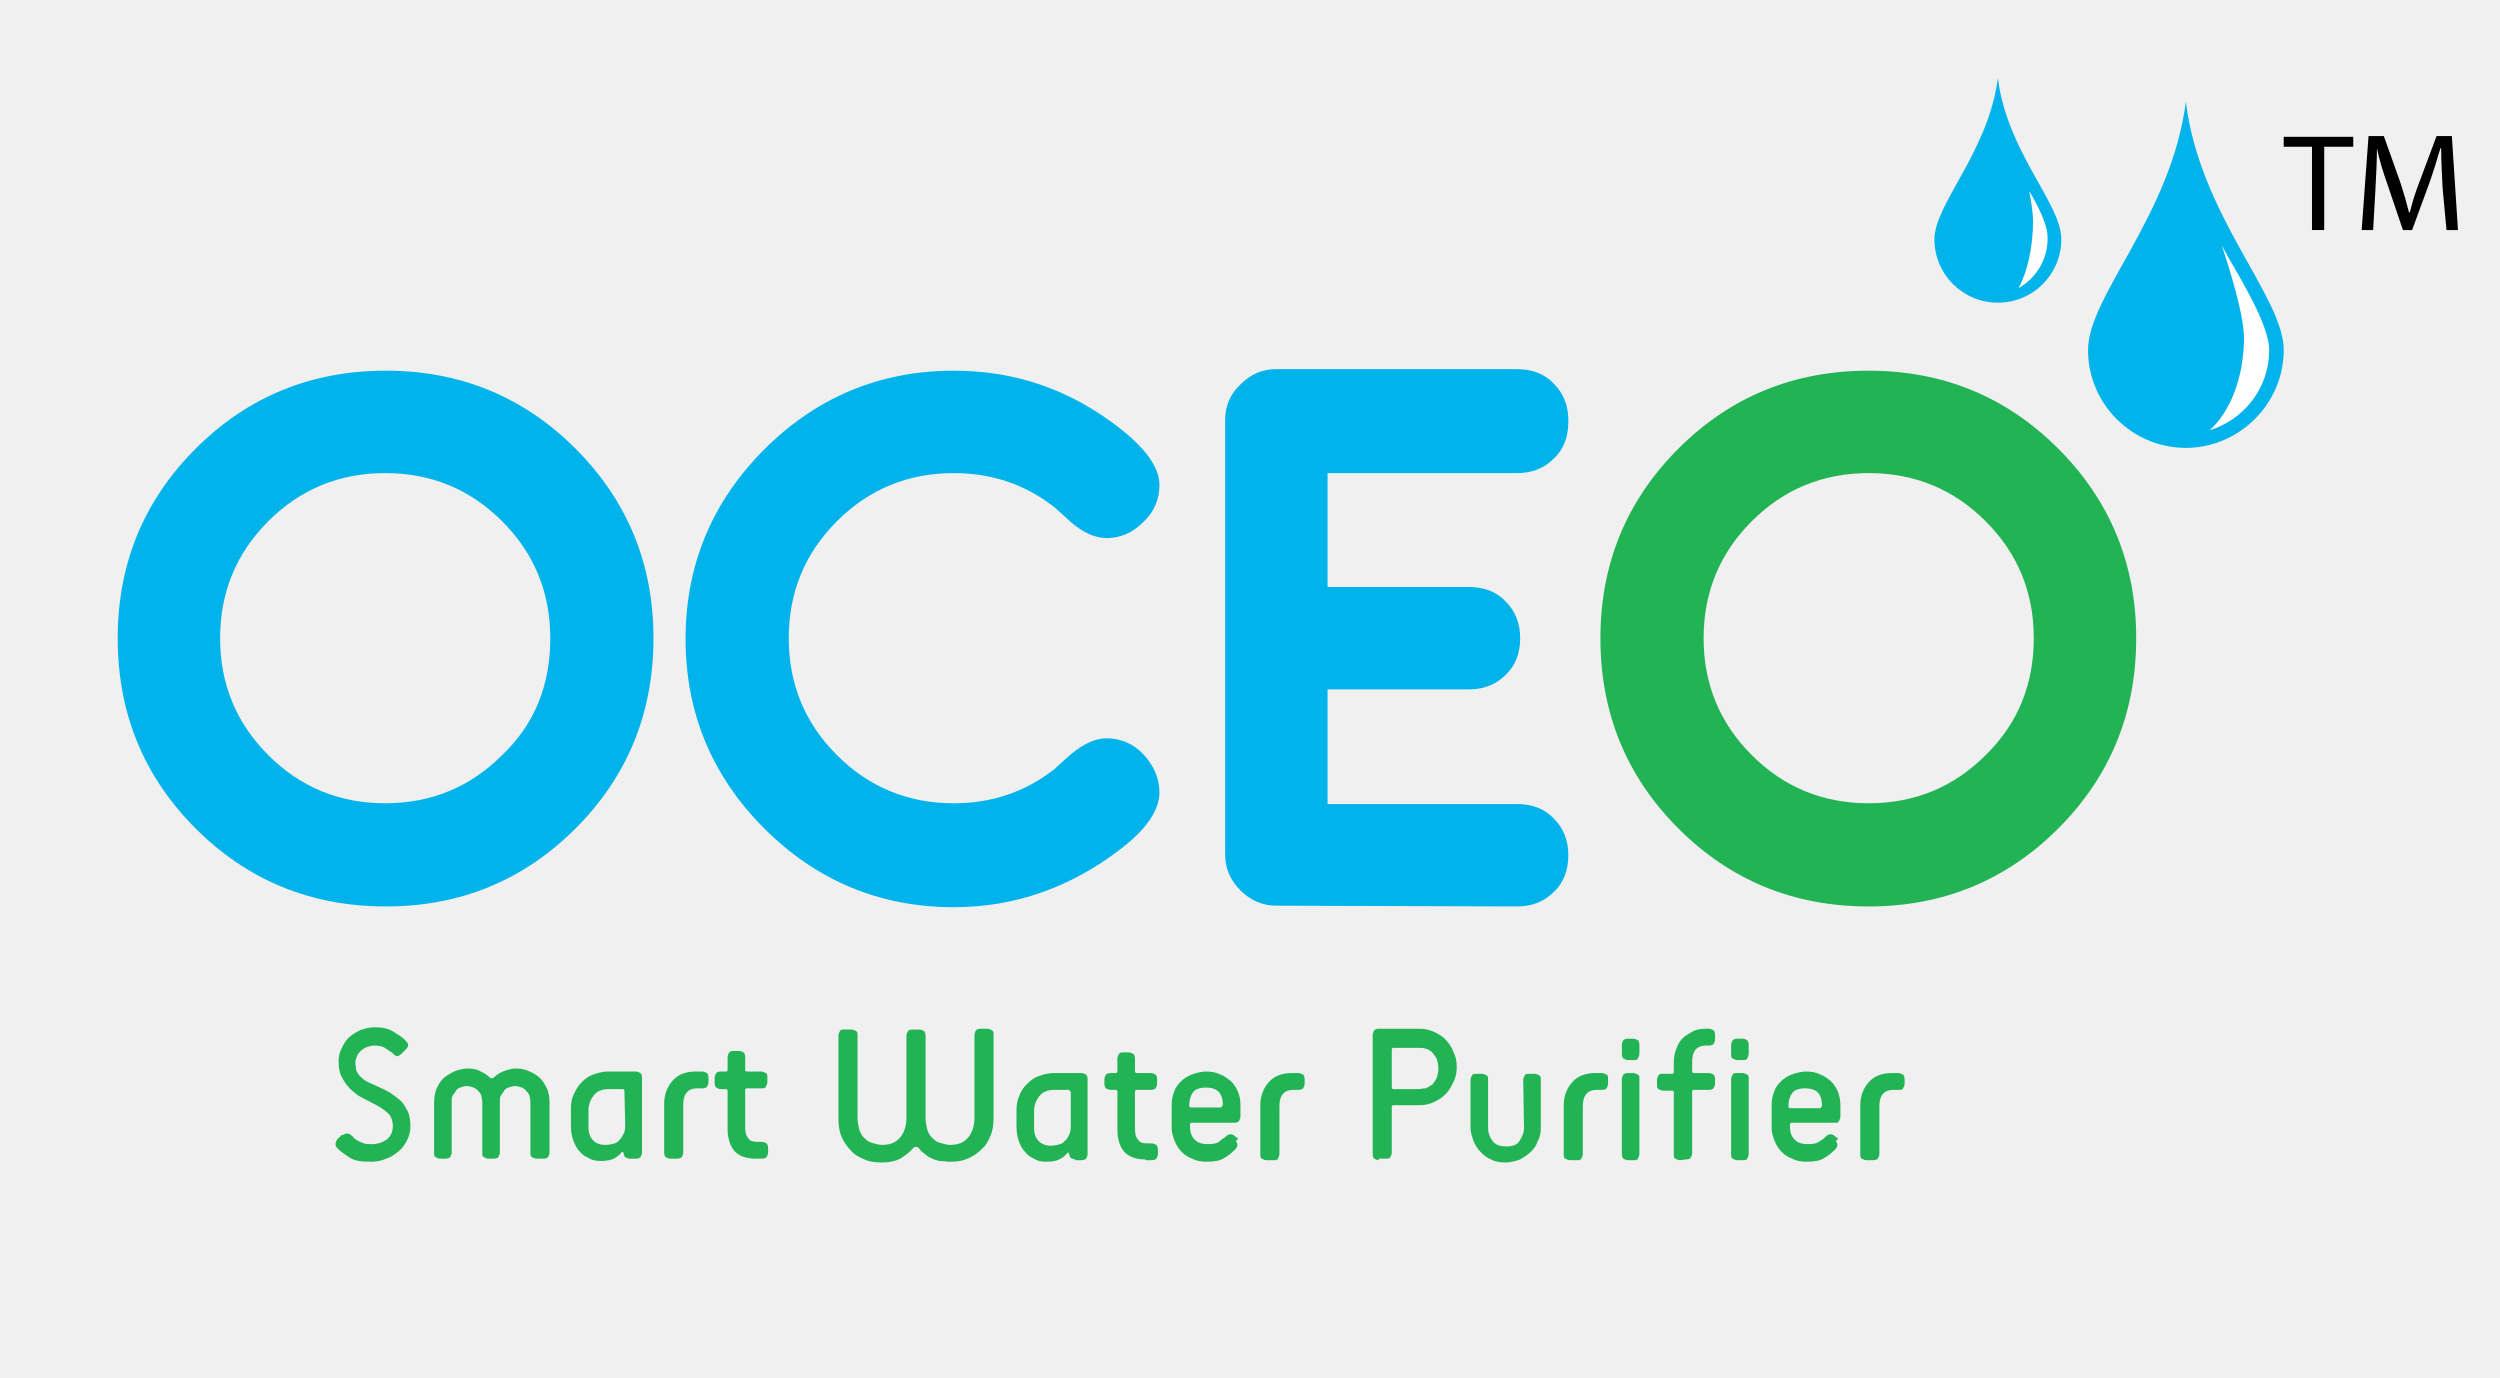
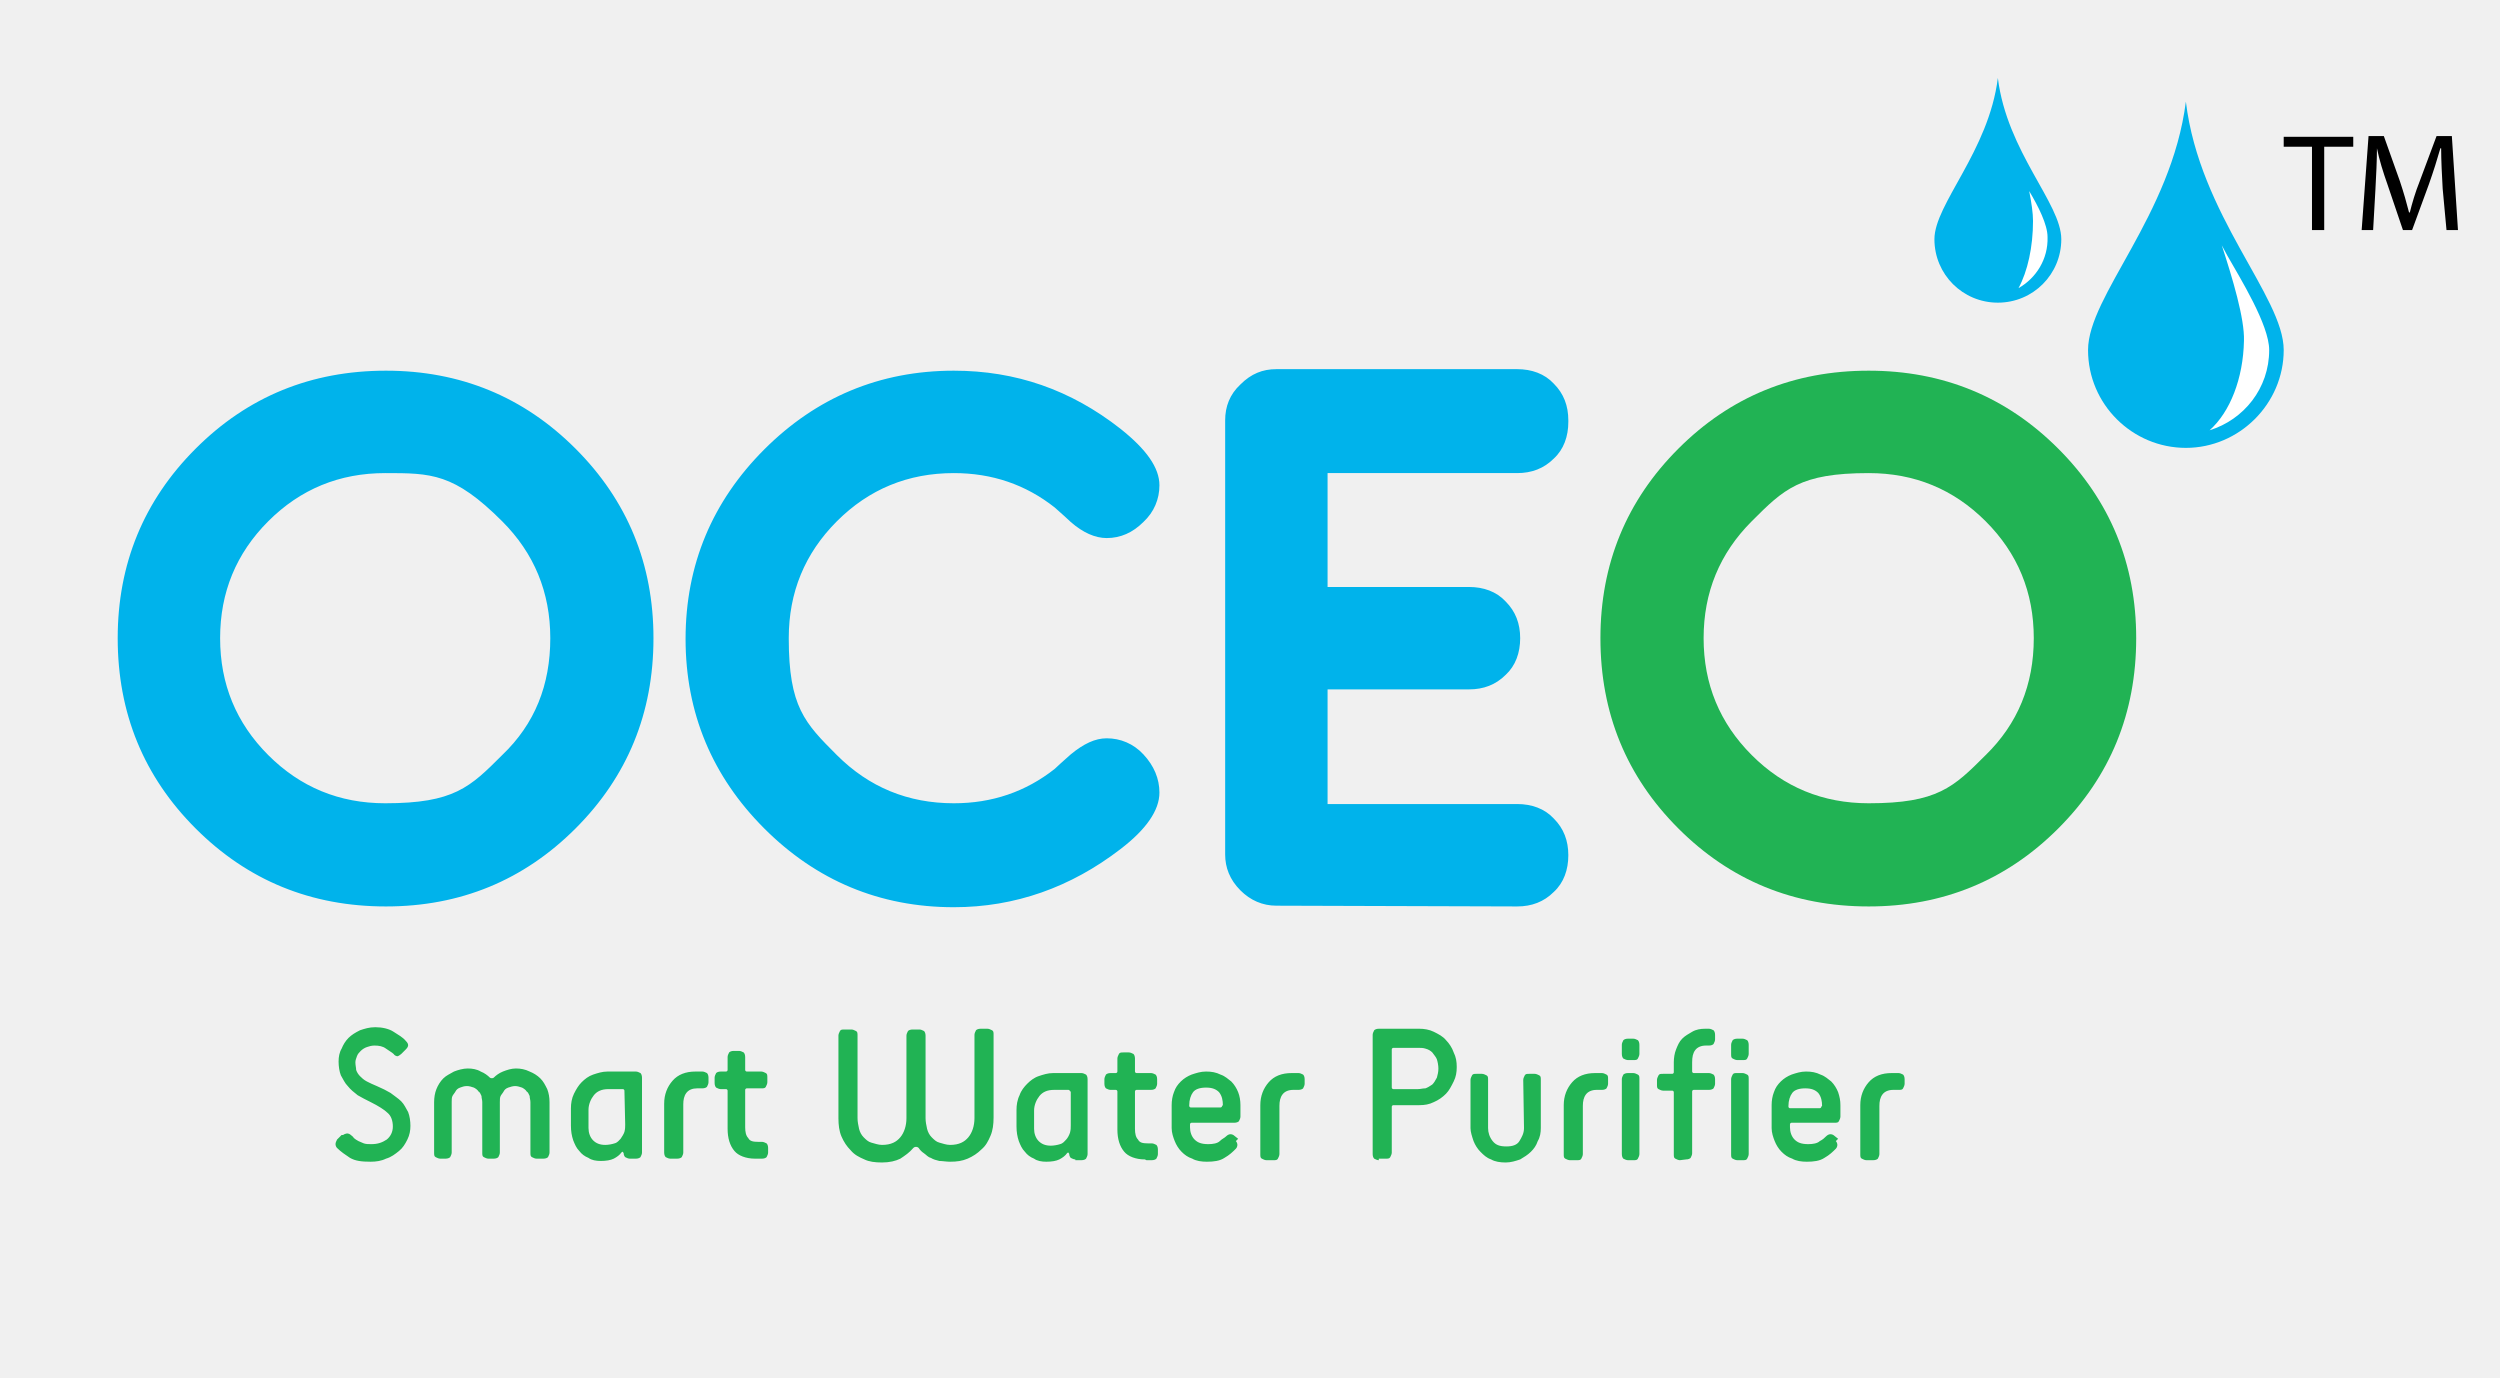
- <svg xmlns="http://www.w3.org/2000/svg" version="1.1" id="Layer_1" x="0px" y="0px" viewBox="0 0 327.1 180.2" style="enable-background:new 0 0 327.1 180.2;" xml:space="preserve">
-   <style type="text/css">
- 	.st0{fill:none;}
- 	.st1{fill:#21B354;}
- 	.st2{fill:#00B3EB;}
- 	.st3{fill:#FFFFFF;}
- 	.st4{enable-background:new    ;}
- </style>
-   <polygon class="st0" points="-13.1,-18.2 327.1,-18.2 327.1,180.2 -13.1,180.2 " />
-   <path class="st1" d="M44.9,148.5c0.1-0.1,0.4-0.2,0.5-0.2c0.2,0,0.4,0.1,0.5,0.2c0.1,0.1,0.3,0.2,0.4,0.4c0.1,0.1,0.4,0.3,0.6,0.4  c0.2,0.1,0.5,0.2,0.7,0.3c0.3,0.1,0.6,0.1,1,0.1c0.8,0,1.4-0.2,2-0.6c0.5-0.4,0.8-1,0.8-1.7s-0.2-1.4-0.7-1.8  c-0.4-0.4-1.2-0.9-2.2-1.4c-0.6-0.3-1.2-0.6-1.7-0.9c-0.5-0.4-0.9-0.7-1.3-1.2c-0.4-0.4-0.6-0.9-0.9-1.4c-0.2-0.5-0.3-1.2-0.3-1.8  s0.1-1.2,0.4-1.7c0.2-0.5,0.5-1,0.9-1.4s0.9-0.7,1.5-1c0.6-0.2,1.2-0.4,2-0.4c0.9,0,1.8,0.2,2.4,0.6c0.6,0.4,1.2,0.7,1.6,1.2  c0.4,0.4,0.4,0.7,0,1.1l-0.6,0.6c-0.1,0.1-0.4,0.3-0.5,0.3s-0.4-0.1-0.5-0.3c-0.2-0.2-0.6-0.4-1-0.7s-0.9-0.4-1.5-0.4  c-0.4,0-0.7,0.1-1,0.2c-0.3,0.1-0.6,0.3-0.8,0.5s-0.4,0.4-0.5,0.7s-0.2,0.5-0.2,0.8c0,0.4,0.1,0.7,0.1,1c0.1,0.3,0.3,0.6,0.5,0.8  s0.5,0.5,0.9,0.7s0.8,0.4,1.3,0.6c0.7,0.3,1.3,0.6,1.8,0.9c0.5,0.4,1,0.7,1.4,1.1c0.4,0.4,0.6,0.9,0.9,1.4c0.2,0.5,0.3,1.2,0.3,1.8  s-0.1,1.2-0.4,1.8c-0.3,0.6-0.6,1.1-1.1,1.5s-1,0.8-1.7,1c-0.6,0.3-1.3,0.4-2,0.4c-1.2,0-2-0.1-2.7-0.5c-0.6-0.4-1.2-0.8-1.7-1.3  c-0.1-0.1-0.2-0.3-0.2-0.5s0.1-0.4,0.2-0.6l0.6-0.6L44.9,148.5L44.9,148.5z M70.2,151.6c-0.2,0-0.4-0.1-0.6-0.2s-0.2-0.3-0.2-0.6  v-6.6c0-0.3-0.1-0.5-0.1-0.8c-0.1-0.2-0.2-0.5-0.4-0.6c-0.1-0.2-0.4-0.4-0.6-0.5c-0.3-0.1-0.6-0.2-0.9-0.2s-0.6,0.1-0.9,0.2  c-0.3,0.1-0.5,0.3-0.6,0.5s-0.3,0.4-0.4,0.6s-0.1,0.5-0.1,0.8v6.6c0,0.2-0.1,0.4-0.2,0.6c-0.1,0.1-0.3,0.2-0.6,0.2h-0.7  c-0.2,0-0.4-0.1-0.6-0.2s-0.2-0.3-0.2-0.6v-6.6c0-0.3-0.1-0.5-0.1-0.8c-0.1-0.2-0.2-0.5-0.4-0.6c-0.1-0.2-0.4-0.4-0.6-0.5  c-0.3-0.1-0.6-0.2-0.9-0.2c-0.4,0-0.6,0.1-0.9,0.2c-0.3,0.1-0.5,0.3-0.6,0.5s-0.3,0.4-0.4,0.6c-0.1,0.2-0.1,0.5-0.1,0.8v6.6  c0,0.2-0.1,0.4-0.2,0.6c-0.1,0.1-0.3,0.2-0.6,0.2h-0.7c-0.2,0-0.4-0.1-0.6-0.2s-0.2-0.3-0.2-0.6v-6.6c0-0.6,0.1-1.2,0.3-1.7  s0.5-1,0.9-1.4s0.9-0.6,1.4-0.9c0.5-0.2,1.2-0.4,1.8-0.4s1.2,0.1,1.7,0.4c0.5,0.2,0.9,0.5,1.2,0.8c0.1,0.1,0.4,0.1,0.5,0  c0.3-0.3,0.7-0.6,1.2-0.8s1.1-0.4,1.7-0.4s1.2,0.1,1.8,0.4c0.5,0.2,1,0.5,1.4,0.9s0.6,0.8,0.9,1.4c0.2,0.5,0.3,1.1,0.3,1.7v6.6  c0,0.2-0.1,0.4-0.2,0.6c-0.1,0.1-0.3,0.2-0.6,0.2H70H70.2z M81.7,142.7c0-0.1-0.1-0.2-0.2-0.2h-1.9c-0.9,0-1.5,0.3-1.9,0.8  s-0.7,1.2-0.7,1.9v2.4c0,0.6,0.2,1.2,0.6,1.6c0.4,0.4,0.9,0.6,1.6,0.6c0.4,0,0.9-0.1,1.2-0.2c0.4-0.1,0.6-0.4,0.8-0.6  c0.2-0.3,0.4-0.6,0.5-0.9c0.1-0.4,0.1-0.6,0.1-1L81.7,142.7L81.7,142.7z M82.4,151.6c-0.2,0-0.4-0.1-0.6-0.2  c-0.1-0.1-0.2-0.3-0.2-0.5c0-0.1-0.1-0.1-0.1-0.2c-0.1,0-0.1,0-0.2,0.1c-0.2,0.3-0.6,0.6-1,0.8s-1,0.3-1.7,0.3  c-0.6,0-1.2-0.1-1.6-0.4c-0.5-0.2-0.9-0.5-1.2-0.9c-0.4-0.4-0.6-0.9-0.8-1.4c-0.2-0.6-0.3-1.2-0.3-1.9V145c0-0.6,0.1-1.3,0.4-1.9  s0.6-1.1,1-1.5s0.9-0.8,1.5-1s1.2-0.4,1.9-0.4h3.7c0.2,0,0.4,0.1,0.6,0.2c0.1,0.1,0.2,0.3,0.2,0.6v9.8c0,0.2-0.1,0.4-0.2,0.6  c-0.1,0.1-0.3,0.2-0.6,0.2h-0.7L82.4,151.6L82.4,151.6z M87.7,151.6c-0.2,0-0.4-0.1-0.6-0.2c-0.1-0.1-0.2-0.3-0.2-0.6v-6.4  c0-1.2,0.4-2.2,1.1-3s1.7-1.2,3-1.2h0.9c0.2,0,0.4,0.1,0.6,0.2c0.1,0.1,0.2,0.3,0.2,0.6v0.6c0,0.2-0.1,0.4-0.2,0.6  c-0.1,0.1-0.3,0.2-0.6,0.2h-0.7c-0.6,0-1.1,0.2-1.4,0.6c-0.3,0.4-0.4,0.9-0.4,1.5v6.3c0,0.2-0.1,0.4-0.2,0.6  c-0.1,0.1-0.3,0.2-0.6,0.2L87.7,151.6L87.7,151.6z M98.8,151.6c-1.2,0-2.2-0.4-2.7-1c-0.6-0.7-0.9-1.7-0.9-2.9v-5  c0-0.1-0.1-0.2-0.2-0.2h-0.7c-0.2,0-0.4-0.1-0.6-0.2c-0.1-0.1-0.2-0.3-0.2-0.6V141c0-0.2,0.1-0.4,0.2-0.6c0.1-0.1,0.3-0.2,0.6-0.2  H95c0.1,0,0.2-0.1,0.2-0.2v-1.7c0-0.2,0.1-0.4,0.2-0.6c0.1-0.1,0.3-0.2,0.6-0.2h0.7c0.2,0,0.4,0.1,0.6,0.2c0.1,0.1,0.2,0.3,0.2,0.6  v1.7c0,0.1,0.1,0.2,0.2,0.2h1.9c0.2,0,0.4,0.1,0.6,0.2s0.2,0.3,0.2,0.6v0.6c0,0.2-0.1,0.4-0.2,0.6s-0.3,0.2-0.6,0.2h-1.9  c-0.1,0-0.2,0.1-0.2,0.2v4.9c0,0.6,0.1,1.1,0.4,1.4c0.2,0.4,0.6,0.5,1.3,0.5h0.5c0.2,0,0.4,0.1,0.6,0.2c0.1,0.1,0.2,0.3,0.2,0.6v0.6  c0,0.2-0.1,0.4-0.2,0.6c-0.1,0.1-0.3,0.2-0.6,0.2H99H98.8z M127.5,135.4c0-0.2,0.1-0.4,0.2-0.6c0.1-0.1,0.3-0.2,0.6-0.2h0.9  c0.2,0,0.4,0.1,0.6,0.2s0.2,0.3,0.2,0.6v10.8c0,0.9-0.1,1.7-0.4,2.4s-0.6,1.3-1.2,1.8c-0.5,0.5-1.1,0.9-1.8,1.2  c-0.7,0.3-1.4,0.4-2.3,0.4c-0.5,0-1-0.1-1.4-0.1c-0.4-0.1-0.8-0.2-1.1-0.4c-0.4-0.1-0.6-0.4-0.9-0.6c-0.3-0.2-0.5-0.4-0.7-0.7  c-0.2-0.2-0.5-0.2-0.7,0c-0.5,0.6-1.1,1-1.7,1.4c-0.6,0.3-1.4,0.5-2.4,0.5c-0.9,0-1.7-0.1-2.3-0.4c-0.7-0.3-1.3-0.6-1.8-1.2  c-0.5-0.5-0.9-1.1-1.2-1.8c-0.3-0.7-0.4-1.5-0.4-2.4v-10.8c0-0.2,0.1-0.4,0.2-0.6s0.3-0.2,0.6-0.2h0.9c0.2,0,0.4,0.1,0.6,0.2  s0.2,0.3,0.2,0.6v10.8c0,0.5,0.1,0.9,0.2,1.4c0.1,0.4,0.3,0.8,0.6,1.1c0.3,0.3,0.6,0.6,1,0.7c0.4,0.1,0.9,0.3,1.4,0.3  c1.2,0,1.9-0.4,2.4-1s0.8-1.5,0.8-2.5v-10.8c0-0.2,0.1-0.4,0.2-0.6c0.1-0.1,0.3-0.2,0.6-0.2h0.9c0.2,0,0.4,0.1,0.6,0.2  c0.1,0.1,0.2,0.3,0.2,0.6v10.8c0,0.5,0.1,0.9,0.2,1.4c0.1,0.4,0.3,0.8,0.6,1.1c0.3,0.3,0.6,0.6,1,0.7s0.9,0.3,1.4,0.3  c1.2,0,1.9-0.4,2.4-1s0.8-1.5,0.8-2.5L127.5,135.4L127.5,135.4z M140,142.8c0-0.1-0.1-0.2-0.2-0.2h-1.9c-0.9,0-1.5,0.3-1.9,0.8  s-0.7,1.2-0.7,1.9v2.4c0,0.6,0.2,1.2,0.6,1.6c0.4,0.4,0.9,0.6,1.6,0.6c0.4,0,0.9-0.1,1.2-0.2c0.4-0.1,0.6-0.4,0.8-0.6  s0.4-0.6,0.5-0.9c0.1-0.4,0.1-0.6,0.1-1v-4.4H140z M140.7,151.7c-0.2,0-0.4-0.1-0.6-0.2c-0.1-0.1-0.2-0.3-0.2-0.5  c0-0.1-0.1-0.1-0.1-0.2c-0.1,0-0.1,0-0.2,0.1c-0.2,0.3-0.6,0.6-1,0.8s-1,0.3-1.7,0.3c-0.6,0-1.2-0.1-1.6-0.4  c-0.5-0.2-0.9-0.5-1.2-0.9c-0.4-0.4-0.6-0.9-0.8-1.4c-0.2-0.6-0.3-1.2-0.3-1.9v-2.2c0-0.6,0.1-1.3,0.4-1.9c0.2-0.6,0.6-1.1,1-1.5  s0.9-0.8,1.5-1s1.2-0.4,1.9-0.4h3.7c0.2,0,0.4,0.1,0.6,0.2c0.1,0.1,0.2,0.3,0.2,0.6v9.8c0,0.2-0.1,0.4-0.2,0.6  c-0.1,0.1-0.3,0.2-0.6,0.2h-0.7h-0.1V151.7z M149.8,151.7c-1.2,0-2.2-0.4-2.7-1c-0.6-0.7-0.9-1.7-0.9-2.9v-5c0-0.1-0.1-0.2-0.2-0.2  h-0.7c-0.2,0-0.4-0.1-0.6-0.2c-0.1-0.1-0.2-0.3-0.2-0.6v-0.6c0-0.2,0.1-0.4,0.2-0.6c0.1-0.1,0.3-0.2,0.6-0.2h0.7  c0.1,0,0.2-0.1,0.2-0.2v-1.7c0-0.2,0.1-0.4,0.2-0.6s0.3-0.2,0.6-0.2h0.7c0.2,0,0.4,0.1,0.6,0.2c0.1,0.1,0.2,0.3,0.2,0.6v1.7  c0,0.1,0.1,0.2,0.2,0.2h1.9c0.2,0,0.4,0.1,0.6,0.2c0.1,0.1,0.2,0.3,0.2,0.6v0.6c0,0.2-0.1,0.4-0.2,0.6c-0.1,0.1-0.3,0.2-0.6,0.2  h-1.9c-0.1,0-0.2,0.1-0.2,0.2v4.9c0,0.6,0.1,1.1,0.4,1.4c0.2,0.4,0.6,0.5,1.3,0.5h0.5c0.2,0,0.4,0.1,0.6,0.2  c0.1,0.1,0.2,0.3,0.2,0.6v0.6c0,0.2-0.1,0.4-0.2,0.6c-0.1,0.1-0.3,0.2-0.6,0.2H150L149.8,151.7z M161.7,149.3  c0.1,0.1,0.2,0.3,0.2,0.5s-0.1,0.4-0.2,0.5c-0.4,0.4-0.8,0.8-1.5,1.2c-0.6,0.4-1.4,0.5-2.3,0.5c-0.7,0-1.4-0.1-1.9-0.4  c-0.6-0.2-1-0.5-1.4-0.9s-0.7-0.9-0.9-1.4s-0.4-1.1-0.4-1.7v-3c0-0.6,0.1-1.2,0.3-1.7c0.2-0.6,0.5-1,0.9-1.4s0.9-0.7,1.4-0.9  c0.6-0.2,1.2-0.4,1.9-0.4s1.3,0.1,1.9,0.4c0.6,0.2,1,0.6,1.4,0.9c0.4,0.4,0.7,0.9,0.9,1.4s0.3,1.1,0.3,1.7v1.5  c0,0.2-0.1,0.4-0.2,0.6c-0.1,0.1-0.3,0.2-0.6,0.2h-5.6c-0.1,0-0.2,0.1-0.2,0.2v0.4c0,0.6,0.2,1.2,0.6,1.6c0.4,0.4,0.9,0.6,1.8,0.6  c0.6,0,1.2-0.1,1.5-0.4s0.6-0.4,0.8-0.6c0.2-0.2,0.4-0.3,0.6-0.3c0.2,0,0.4,0.1,0.5,0.2l0.5,0.4L161.7,149.3z M160,144.6  c0-0.6-0.1-1.2-0.5-1.7c-0.4-0.4-0.9-0.6-1.7-0.6s-1.4,0.2-1.7,0.6c-0.3,0.4-0.5,1-0.5,1.7v0.1c0,0.1,0.1,0.2,0.2,0.2h3.9  c0.1,0,0.2-0.1,0.2-0.2L160,144.6L160,144.6z M165.7,151.8c-0.2,0-0.4-0.1-0.6-0.2s-0.2-0.3-0.2-0.6v-6.4c0-1.2,0.4-2.2,1.1-3  c0.7-0.8,1.7-1.2,3-1.2h0.9c0.2,0,0.4,0.1,0.6,0.2c0.1,0.1,0.2,0.3,0.2,0.6v0.6c0,0.2-0.1,0.4-0.2,0.6c-0.1,0.1-0.3,0.2-0.6,0.2  h-0.7c-0.6,0-1.1,0.2-1.4,0.6c-0.3,0.4-0.4,0.9-0.4,1.5v6.3c0,0.2-0.1,0.4-0.2,0.6s-0.3,0.2-0.6,0.2L165.7,151.8L165.7,151.8z   M180.4,151.8c-0.2,0-0.4-0.1-0.6-0.2c-0.1-0.1-0.2-0.3-0.2-0.6v-15.6c0-0.2,0.1-0.4,0.2-0.6c0.1-0.1,0.3-0.2,0.6-0.2h5.3  c0.6,0,1.3,0.1,1.9,0.4c0.6,0.3,1.2,0.6,1.6,1.1c0.4,0.4,0.8,1,1,1.6c0.3,0.6,0.4,1.2,0.4,1.9s-0.1,1.3-0.4,1.9  c-0.3,0.6-0.6,1.2-1,1.6c-0.4,0.4-0.9,0.8-1.6,1.1c-0.6,0.3-1.2,0.4-1.9,0.4h-3.4c-0.1,0-0.2,0.1-0.2,0.2v6c0,0.2-0.1,0.4-0.2,0.6  s-0.3,0.2-0.6,0.2h-0.9V151.8z M185.5,142.5c0.4,0,0.6-0.1,1-0.1c0.3-0.1,0.6-0.3,0.9-0.5c0.2-0.2,0.4-0.5,0.6-0.9  c0.1-0.4,0.2-0.7,0.2-1.2c0-0.4-0.1-0.9-0.2-1.2s-0.4-0.6-0.6-0.9c-0.2-0.2-0.5-0.4-0.9-0.5c-0.3-0.1-0.6-0.1-1-0.1h-3.2  c-0.1,0-0.2,0.1-0.2,0.2v5c0,0.1,0.1,0.2,0.2,0.2H185.5z M199.3,141.3c0-0.2,0.1-0.4,0.2-0.6s0.3-0.2,0.6-0.2h0.7  c0.2,0,0.4,0.1,0.6,0.2s0.2,0.3,0.2,0.6v6.3c0,0.6-0.1,1.2-0.4,1.7c-0.2,0.6-0.5,1-0.9,1.4s-0.9,0.7-1.4,1c-0.6,0.2-1.2,0.4-1.9,0.4  s-1.4-0.1-1.9-0.4c-0.6-0.2-1-0.6-1.4-1s-0.7-0.9-0.9-1.4c-0.2-0.6-0.4-1.2-0.4-1.7v-6.3c0-0.2,0.1-0.4,0.2-0.6s0.3-0.2,0.6-0.2h0.7  c0.2,0,0.4,0.1,0.6,0.2s0.2,0.3,0.2,0.6v6.3c0,0.6,0.2,1.2,0.6,1.7c0.4,0.5,0.9,0.7,1.8,0.7c0.8,0,1.4-0.2,1.7-0.7s0.6-1,0.6-1.7  L199.3,141.3L199.3,141.3z M205.4,151.8c-0.2,0-0.4-0.1-0.6-0.2s-0.2-0.3-0.2-0.6v-6.4c0-1.2,0.4-2.2,1.1-3c0.7-0.8,1.7-1.2,3-1.2  h0.9c0.2,0,0.4,0.1,0.6,0.2s0.2,0.3,0.2,0.6v0.6c0,0.2-0.1,0.4-0.2,0.6c-0.1,0.1-0.3,0.2-0.6,0.2h-0.7c-0.6,0-1.1,0.2-1.4,0.6  c-0.3,0.4-0.4,0.9-0.4,1.5v6.3c0,0.2-0.1,0.4-0.2,0.6s-0.3,0.2-0.6,0.2L205.4,151.8L205.4,151.8z M213,138.7c-0.2,0-0.4-0.1-0.6-0.2  c-0.1-0.1-0.2-0.3-0.2-0.6v-1.2c0-0.2,0.1-0.4,0.2-0.6c0.1-0.1,0.3-0.2,0.6-0.2h0.7c0.2,0,0.4,0.1,0.6,0.2c0.1,0.1,0.2,0.3,0.2,0.6  v1.2c0,0.2-0.1,0.4-0.2,0.6s-0.3,0.2-0.6,0.2H213z M213,151.8c-0.2,0-0.4-0.1-0.6-0.2c-0.1-0.1-0.2-0.3-0.2-0.6v-9.8  c0-0.2,0.1-0.4,0.2-0.6c0.1-0.1,0.3-0.2,0.6-0.2h0.7c0.2,0,0.4,0.1,0.6,0.2s0.2,0.3,0.2,0.6v9.8c0,0.2-0.1,0.4-0.2,0.6  s-0.3,0.2-0.6,0.2H213z M219.8,151.8c-0.2,0-0.4-0.1-0.6-0.2s-0.2-0.3-0.2-0.6v-8.1c0-0.1-0.1-0.2-0.2-0.2h-1.2  c-0.2,0-0.4-0.1-0.6-0.2s-0.2-0.3-0.2-0.6v-0.6c0-0.2,0.1-0.4,0.2-0.6s0.3-0.2,0.6-0.2h1.2c0.1,0,0.2-0.1,0.2-0.2V139  c0-0.6,0.1-1.2,0.3-1.7s0.4-1,0.8-1.4s0.8-0.6,1.3-0.9s1.1-0.4,1.7-0.4h0.5c0.2,0,0.4,0.1,0.6,0.2c0.1,0.1,0.2,0.3,0.2,0.6v0.6  c0,0.2-0.1,0.4-0.2,0.6c-0.1,0.1-0.3,0.2-0.6,0.2h-0.4c-0.6,0-1.1,0.2-1.4,0.6c-0.3,0.4-0.4,0.9-0.4,1.6v1.2c0,0.1,0.1,0.2,0.2,0.2  h2c0.2,0,0.4,0.1,0.6,0.2c0.1,0.1,0.2,0.3,0.2,0.6v0.6c0,0.2-0.1,0.4-0.2,0.6c-0.1,0.1-0.3,0.2-0.6,0.2h-2c-0.1,0-0.2,0.1-0.2,0.2  v8.1c0,0.2-0.1,0.4-0.2,0.6c-0.1,0.1-0.3,0.2-0.6,0.2L219.8,151.8L219.8,151.8z M227.3,138.7c-0.2,0-0.4-0.1-0.6-0.2  s-0.2-0.3-0.2-0.6v-1.2c0-0.2,0.1-0.4,0.2-0.6c0.1-0.1,0.3-0.2,0.6-0.2h0.7c0.2,0,0.4,0.1,0.6,0.2c0.1,0.1,0.2,0.3,0.2,0.6v1.2  c0,0.2-0.1,0.4-0.2,0.6s-0.3,0.2-0.6,0.2H227.3z M227.3,151.8c-0.2,0-0.4-0.1-0.6-0.2s-0.2-0.3-0.2-0.6v-9.8c0-0.2,0.1-0.4,0.2-0.6  s0.3-0.2,0.6-0.2h0.7c0.2,0,0.4,0.1,0.6,0.2s0.2,0.3,0.2,0.6v9.8c0,0.2-0.1,0.4-0.2,0.6s-0.3,0.2-0.6,0.2H227.3z M240.2,149.3  c0.1,0.1,0.2,0.3,0.2,0.5s-0.1,0.4-0.2,0.5c-0.4,0.4-0.8,0.8-1.5,1.2c-0.6,0.4-1.4,0.5-2.3,0.5c-0.7,0-1.4-0.1-1.9-0.4  c-0.6-0.2-1-0.5-1.4-0.9s-0.7-0.9-0.9-1.4s-0.4-1.1-0.4-1.7v-3c0-0.6,0.1-1.2,0.3-1.7c0.2-0.6,0.5-1,0.9-1.4s0.9-0.7,1.4-0.9  c0.6-0.2,1.2-0.4,1.9-0.4s1.3,0.1,1.9,0.4c0.6,0.2,1,0.6,1.4,0.9c0.4,0.4,0.7,0.9,0.9,1.4c0.2,0.6,0.3,1.1,0.3,1.7v1.5  c0,0.2-0.1,0.4-0.2,0.6s-0.3,0.2-0.6,0.2h-5.6c-0.1,0-0.2,0.1-0.2,0.2v0.4c0,0.6,0.2,1.2,0.6,1.6c0.4,0.4,0.9,0.6,1.8,0.6  c0.6,0,1.2-0.1,1.5-0.4c0.4-0.2,0.6-0.4,0.8-0.6c0.2-0.2,0.4-0.3,0.6-0.3c0.2,0,0.4,0.1,0.5,0.2l0.5,0.4L240.2,149.3z M238.4,144.7  c0-0.6-0.1-1.2-0.5-1.7c-0.4-0.4-0.9-0.6-1.7-0.6s-1.4,0.2-1.7,0.6c-0.3,0.4-0.5,1-0.5,1.7v0.1c0,0.1,0.1,0.2,0.2,0.2h3.9  c0.1,0,0.2-0.1,0.2-0.2L238.4,144.7L238.4,144.7z M244.2,151.8c-0.2,0-0.4-0.1-0.6-0.2s-0.2-0.3-0.2-0.6v-6.4c0-1.2,0.4-2.2,1.1-3  c0.7-0.8,1.7-1.2,3-1.2h0.9c0.2,0,0.4,0.1,0.6,0.2c0.1,0.1,0.2,0.3,0.2,0.6v0.6c0,0.2-0.1,0.4-0.2,0.6s-0.3,0.2-0.6,0.2h-0.7  c-0.6,0-1.1,0.2-1.4,0.6c-0.3,0.4-0.4,0.9-0.4,1.5v6.3c0,0.2-0.1,0.4-0.2,0.6c-0.1,0.1-0.3,0.2-0.6,0.2L244.2,151.8L244.2,151.8z" />
-   <g>
-     <path class="st2" d="M72,83.5c0-6-2.1-11.1-6.3-15.3s-9.3-6.3-15.3-6.3S39.3,64,35.1,68.2s-6.3,9.3-6.3,15.3s2.1,11.1,6.3,15.3   c4.2,4.2,9.3,6.3,15.3,6.3s11.1-2.1,15.3-6.3C70,94.7,72,89.6,72,83.5z M85.5,83.5c0,9.8-3.4,18.1-10.2,24.9   c-6.8,6.8-15.1,10.2-24.8,10.2c-9.8,0-18.1-3.4-24.9-10.2c-6.8-6.8-10.2-15.1-10.2-24.9c0-9.7,3.4-18,10.2-24.8   s15.1-10.2,24.9-10.2c9.7,0,18,3.4,24.8,10.2C82.1,65.5,85.5,73.8,85.5,83.5z" />
-     <path class="st2" d="M205.2,55.2c0,1.9-0.6,3.6-1.9,4.8c-1.3,1.3-2.9,1.9-4.8,1.9h-24.8v14.9h18.5c1.9,0,3.6,0.6,4.8,1.9   c1.3,1.3,1.9,2.9,1.9,4.8s-0.6,3.6-1.9,4.8c-1.3,1.3-2.9,1.9-4.8,1.9h-18.5v15h24.8c1.9,0,3.6,0.6,4.8,1.9c1.3,1.3,1.9,2.9,1.9,4.8   s-0.6,3.6-1.9,4.8c-1.3,1.3-2.9,1.9-4.8,1.9l-31.5-0.1c-1.8,0-3.4-0.7-4.7-2c-1.4-1.4-2-3-2-4.7V55c0-1.8,0.6-3.4,2-4.7   c1.4-1.4,2.9-2,4.7-2h31.5c1.9,0,3.6,0.6,4.8,1.9c1.3,1.3,1.9,2.9,1.9,4.8V55.2z" />
-     <path class="st2" d="M151.7,103.7c0,2.3-1.7,4.8-5.1,7.4c-6.5,5-13.8,7.6-21.8,7.6c-9.7,0-18-3.5-24.8-10.3S89.7,93.3,89.7,83.6   s3.5-18,10.3-24.8s15.1-10.3,24.8-10.3c8.1,0,15.3,2.5,21.8,7.6c3.4,2.7,5.1,5.1,5.1,7.4c0,1.8-0.7,3.5-2.1,4.8   c-1.4,1.4-3,2.1-4.8,2.1c-1.5,0-3.1-0.7-4.7-2.1c-0.4-0.4-1.1-1-2.1-1.9c-3.8-3-8.2-4.5-13.2-4.5c-6,0-11.1,2.1-15.3,6.3   c-4.2,4.2-6.3,9.3-6.3,15.3s2.1,11.1,6.3,15.3c4.2,4.2,9.3,6.3,15.3,6.3c5,0,9.4-1.5,13.2-4.5c0.4-0.4,1.1-1,2.1-1.9   c1.7-1.4,3.2-2.1,4.7-2.1c1.8,0,3.5,0.7,4.8,2.1C151,100.2,151.7,101.9,151.7,103.7z" />
-     <path class="st1" d="M266.1,83.5c0-6-2.1-11.1-6.3-15.3c-4.2-4.2-9.3-6.3-15.3-6.3s-11.1,2.1-15.3,6.3s-6.3,9.3-6.3,15.3   s2.1,11.1,6.3,15.3c4.2,4.2,9.3,6.3,15.3,6.3s11.1-2.1,15.3-6.3C264,94.7,266.1,89.6,266.1,83.5z M279.5,83.5   c0,9.8-3.4,18.1-10.2,24.9c-6.8,6.8-15.1,10.2-24.8,10.2c-9.8,0-18.1-3.4-24.9-10.2c-6.8-6.8-10.2-15.1-10.2-24.9   c0-9.7,3.4-18,10.2-24.8s15.1-10.2,24.9-10.2c9.7,0,18,3.4,24.8,10.2S279.5,73.8,279.5,83.5z" />
-   </g>
-   <path class="st2" d="M286,13.3c-1.9,14.9-12.8,25.4-12.8,32.5S279,58.6,286,58.6s12.8-5.8,12.8-12.8S287.8,28.2,286,13.3z" />
-   <path class="st3" d="M289.1,56.3c4.5-1.4,7.8-5.5,7.8-10.5c0-3.3-3.8-9.4-5.5-12.4c-0.2-0.4-0.5-0.9-0.7-1.3c1.4,4.3,3,9.6,2.9,12.5  C293.5,49.5,291.8,53.9,289.1,56.3L289.1,56.3z" />
-   <path class="st2" d="M261.4,10.2c-1.2,9.6-8.3,16.5-8.3,21.1s3.7,8.3,8.3,8.3s8.3-3.7,8.3-8.3C269.7,26.6,262.6,19.9,261.4,10.2z" />
-   <path class="st3" d="M264.1,37.7c2.3-1.3,3.9-3.8,3.8-6.7c0-1.6-1.2-4-2.4-6c0.3,1.5,0.5,2.9,0.5,3.9  C266,32.3,265.3,35.5,264.1,37.7L264.1,37.7z" />
-   <g class="st4">
-     <path d="M302.5,19.2h-3.7v-1.3h9.1v1.3h-3.8v10.9h-1.6V19.2z" />
-     <path d="M319.6,24.7c-0.1-1.7-0.2-3.8-0.2-5.3h-0.1c-0.4,1.4-0.9,3-1.5,4.7l-2.2,6h-1.2l-2-5.9c-0.6-1.7-1.1-3.3-1.4-4.8h0   c0,1.5-0.1,3.6-0.2,5.4l-0.3,5.3h-1.5l0.9-12.3h2l2.1,5.9c0.5,1.5,0.9,2.9,1.2,4.1h0.1c0.3-1.2,0.7-2.6,1.3-4.1l2.2-5.9h2l0.8,12.3   h-1.5L319.6,24.7z" />
-   </g>
+ <svg xmlns="http://www.w3.org/2000/svg" xml:space="preserve" id="Layer_1" x="0" y="0" version="1.1" viewBox="0 0 327.1 180.2">
+   <style>.st1{fill:#21b354}.st2{fill:#00b3eb}.st3{fill:#fff}</style>
+   <path d="M-13.1-18.2h340.2v198.4H-13.1z" style="fill:none" />
+   <path d="M44.9 148.5c.1-.1.4-.2.5-.2.2 0 .4.1.5.2s.3.2.4.4c.1.1.4.3.6.4s.5.2.7.3c.3.1.6.1 1 .1.8 0 1.4-.2 2-.6.5-.4.8-1 .8-1.7s-.2-1.4-.7-1.8c-.4-.4-1.2-.9-2.2-1.4-.6-.3-1.2-.6-1.7-.9-.5-.4-.9-.7-1.3-1.2-.4-.4-.6-.9-.9-1.4-.2-.5-.3-1.2-.3-1.8s.1-1.2.4-1.7c.2-.5.5-1 .9-1.4s.9-.7 1.5-1c.6-.2 1.2-.4 2-.4.9 0 1.8.2 2.4.6s1.2.7 1.6 1.2c.4.4.4.7 0 1.1l-.6.6c-.1.1-.4.3-.5.3s-.4-.1-.5-.3c-.2-.2-.6-.4-1-.7s-.9-.4-1.5-.4c-.4 0-.7.1-1 .2s-.6.3-.8.5-.4.4-.5.7-.2.5-.2.8c0 .4.1.7.1 1 .1.3.3.6.5.8s.5.5.9.7.8.4 1.3.6q1.05.45 1.8.9c.5.4 1 .7 1.4 1.1s.6.9.9 1.4c.2.5.3 1.2.3 1.8s-.1 1.2-.4 1.8-.6 1.1-1.1 1.5-1 .8-1.7 1c-.6.3-1.3.4-2 .4-1.2 0-2-.1-2.7-.5-.6-.4-1.2-.8-1.7-1.3-.1-.1-.2-.3-.2-.5s.1-.4.2-.6l.6-.6zm25.3 3.1c-.2 0-.4-.1-.6-.2s-.2-.3-.2-.6v-6.6c0-.3-.1-.5-.1-.8-.1-.2-.2-.5-.4-.6-.1-.2-.4-.4-.6-.5-.3-.1-.6-.2-.9-.2s-.6.1-.9.2-.5.3-.6.5-.3.4-.4.6-.1.5-.1.8v6.6c0 .2-.1.4-.2.6-.1.1-.3.2-.6.2h-.7c-.2 0-.4-.1-.6-.2s-.2-.3-.2-.6v-6.6c0-.3-.1-.5-.1-.8-.1-.2-.2-.5-.4-.6-.1-.2-.4-.4-.6-.5-.3-.1-.6-.2-.9-.2-.4 0-.6.1-.9.2s-.5.3-.6.5-.3.4-.4.6-.1.5-.1.8v6.6c0 .2-.1.4-.2.6-.1.1-.3.2-.6.2h-.7c-.2 0-.4-.1-.6-.2s-.2-.3-.2-.6v-6.6c0-.6.1-1.2.3-1.7s.5-1 .9-1.4.9-.6 1.4-.9c.5-.2 1.2-.4 1.8-.4s1.2.1 1.7.4c.5.2.9.5 1.2.8.1.1.4.1.5 0 .3-.3.7-.6 1.2-.8s1.1-.4 1.7-.4 1.2.1 1.8.4c.5.2 1 .5 1.4.9s.6.8.9 1.4c.2.5.3 1.1.3 1.7v6.6c0 .2-.1.4-.2.6-.1.1-.3.2-.6.2H70zm11.5-8.9c0-.1-.1-.2-.2-.2h-1.9c-.9 0-1.5.3-1.9.8s-.7 1.2-.7 1.9v2.4c0 .6.2 1.2.6 1.6s.9.6 1.6.6c.4 0 .9-.1 1.2-.2.4-.1.6-.4.8-.6.2-.3.4-.6.5-.9.1-.4.1-.6.1-1zm.7 8.9c-.2 0-.4-.1-.6-.2-.1-.1-.2-.3-.2-.5 0-.1-.1-.1-.1-.2-.1 0-.1 0-.2.1-.2.3-.6.6-1 .8s-1 .3-1.7.3c-.6 0-1.2-.1-1.6-.4q-.75-.3-1.2-.9c-.4-.4-.6-.9-.8-1.4-.2-.6-.3-1.2-.3-1.9V145c0-.6.1-1.3.4-1.9s.6-1.1 1-1.5.9-.8 1.5-1 1.2-.4 1.9-.4h3.7c.2 0 .4.1.6.2.1.1.2.3.2.6v9.8c0 .2-.1.4-.2.6-.1.1-.3.2-.6.2h-.8m5.3 0c-.2 0-.4-.1-.6-.2-.1-.1-.2-.3-.2-.6v-6.4c0-1.2.4-2.2 1.1-3s1.7-1.2 3-1.2h.9c.2 0 .4.1.6.2.1.1.2.3.2.6v.6c0 .2-.1.4-.2.6-.1.1-.3.2-.6.2h-.7c-.6 0-1.1.2-1.4.6s-.4.9-.4 1.5v6.3c0 .2-.1.4-.2.6-.1.1-.3.2-.6.2zm11.1 0c-1.2 0-2.2-.4-2.7-1-.6-.7-.9-1.7-.9-2.9v-5c0-.1-.1-.2-.2-.2h-.7c-.2 0-.4-.1-.6-.2-.1-.1-.2-.3-.2-.6v-.7c0-.2.1-.4.2-.6.1-.1.3-.2.6-.2h.7c.1 0 .2-.1.2-.2v-1.7c0-.2.1-.4.2-.6.1-.1.3-.2.6-.2h.7c.2 0 .4.1.6.2.1.1.2.3.2.6v1.7c0 .1.1.2.2.2h1.9c.2 0 .4.1.6.2s.2.3.2.6v.6c0 .2-.1.4-.2.6s-.3.2-.6.2h-1.9c-.1 0-.2.1-.2.2v4.9c0 .6.1 1.1.4 1.4.2.4.6.5 1.3.5h.5c.2 0 .4.1.6.2.1.1.2.3.2.6v.6c0 .2-.1.4-.2.6-.1.1-.3.2-.6.2h-.9m28.7-16.2c0-.2.1-.4.2-.6.1-.1.3-.2.6-.2h.9c.2 0 .4.1.6.2s.2.3.2.6v10.8c0 .9-.1 1.7-.4 2.4s-.6 1.3-1.2 1.8q-.75.75-1.8 1.2c-.7.3-1.4.4-2.3.4-.5 0-1-.1-1.4-.1-.4-.1-.8-.2-1.1-.4-.4-.1-.6-.4-.9-.6s-.5-.4-.7-.7c-.2-.2-.5-.2-.7 0-.5.6-1.1 1-1.7 1.4-.6.3-1.4.5-2.4.5-.9 0-1.7-.1-2.3-.4-.7-.3-1.3-.6-1.8-1.2q-.75-.75-1.2-1.8c-.3-.7-.4-1.5-.4-2.4v-10.8c0-.2.1-.4.2-.6s.3-.2.6-.2h.9c.2 0 .4.1.6.2s.2.3.2.6v10.8c0 .5.1.9.2 1.4.1.4.3.8.6 1.1s.6.6 1 .7.9.3 1.4.3c1.2 0 1.9-.4 2.4-1s.8-1.5.8-2.5v-10.8c0-.2.1-.4.2-.6.1-.1.3-.2.6-.2h.9c.2 0 .4.1.6.2.1.1.2.3.2.6v10.8c0 .5.1.9.2 1.4.1.4.3.8.6 1.1s.6.6 1 .7.9.3 1.4.3c1.2 0 1.9-.4 2.4-1s.8-1.5.8-2.5zm12.5 7.4c0-.1-.1-.2-.2-.2h-1.9c-.9 0-1.5.3-1.9.8s-.7 1.2-.7 1.9v2.4c0 .6.2 1.2.6 1.6s.9.6 1.6.6c.4 0 .9-.1 1.2-.2.4-.1.6-.4.8-.6s.4-.6.5-.9c.1-.4.1-.6.1-1v-4.4zm.7 8.9c-.2 0-.4-.1-.6-.2-.1-.1-.2-.3-.2-.5 0-.1-.1-.1-.1-.2-.1 0-.1 0-.2.1-.2.3-.6.6-1 .8s-1 .3-1.7.3c-.6 0-1.2-.1-1.6-.4q-.75-.3-1.2-.9c-.4-.4-.6-.9-.8-1.4-.2-.6-.3-1.2-.3-1.9v-2.2c0-.6.1-1.3.4-1.9.2-.6.6-1.1 1-1.5s.9-.8 1.5-1 1.2-.4 1.9-.4h3.7c.2 0 .4.1.6.2.1.1.2.3.2.6v9.8c0 .2-.1.4-.2.6-.1.1-.3.2-.6.2h-.8zm9.1 0c-1.2 0-2.2-.4-2.7-1-.6-.7-.9-1.7-.9-2.9v-5c0-.1-.1-.2-.2-.2h-.7c-.2 0-.4-.1-.6-.2-.1-.1-.2-.3-.2-.6v-.6c0-.2.1-.4.2-.6.1-.1.3-.2.6-.2h.7c.1 0 .2-.1.2-.2v-1.7c0-.2.1-.4.2-.6s.3-.2.6-.2h.7c.2 0 .4.1.6.2.1.1.2.3.2.6v1.7c0 .1.1.2.2.2h1.9c.2 0 .4.1.6.2.1.1.2.3.2.6v.6c0 .2-.1.4-.2.6-.1.1-.3.2-.6.2h-1.9c-.1 0-.2.1-.2.2v4.9c0 .6.1 1.1.4 1.4.2.4.6.5 1.3.5h.5c.2 0 .4.1.6.2.1.1.2.3.2.6v.6c0 .2-.1.4-.2.6-.1.1-.3.2-.6.2h-.7zm11.9-2.4c.1.1.2.3.2.5s-.1.4-.2.5c-.4.4-.8.8-1.5 1.2-.6.4-1.4.5-2.3.5-.7 0-1.4-.1-1.9-.4-.6-.2-1-.5-1.4-.9s-.7-.9-.9-1.4-.4-1.1-.4-1.7v-3c0-.6.1-1.2.3-1.7.2-.6.5-1 .9-1.4s.9-.7 1.4-.9c.6-.2 1.2-.4 1.9-.4s1.3.1 1.9.4c.6.2 1 .6 1.4.9.4.4.7.9.9 1.4s.3 1.1.3 1.7v1.5c0 .2-.1.4-.2.6-.1.1-.3.2-.6.2h-5.6c-.1 0-.2.1-.2.2v.4c0 .6.2 1.2.6 1.6s.9.6 1.8.6c.6 0 1.2-.1 1.5-.4s.6-.4.8-.6q.3-.3.6-.3c.2 0 .4.1.5.2l.5.4zm-1.7-4.7c0-.6-.1-1.2-.5-1.7-.4-.4-.9-.6-1.7-.6s-1.4.2-1.7.6-.5 1-.5 1.7v.1c0 .1.1.2.2.2h3.9c.1 0 .2-.1.2-.2zm5.7 7.2c-.2 0-.4-.1-.6-.2s-.2-.3-.2-.6v-6.4c0-1.2.4-2.2 1.1-3q1.05-1.2 3-1.2h.9c.2 0 .4.1.6.2.1.1.2.3.2.6v.6c0 .2-.1.4-.2.6-.1.1-.3.2-.6.2h-.7c-.6 0-1.1.2-1.4.6s-.4.9-.4 1.5v6.3c0 .2-.1.4-.2.6s-.3.2-.6.2zm14.7 0c-.2 0-.4-.1-.6-.2-.1-.1-.2-.3-.2-.6v-15.6c0-.2.1-.4.2-.6.1-.1.3-.2.6-.2h5.3c.6 0 1.3.1 1.9.4s1.2.6 1.6 1.1c.4.4.8 1 1 1.6.3.6.4 1.2.4 1.9s-.1 1.3-.4 1.9-.6 1.2-1 1.6a5 5 0 0 1-1.6 1.1c-.6.3-1.2.4-1.9.4h-3.4c-.1 0-.2.1-.2.2v6c0 .2-.1.4-.2.6s-.3.2-.6.2h-.9zm5.1-9.3c.4 0 .6-.1 1-.1.3-.1.6-.3.9-.5q.3-.3.6-.9c.1-.4.2-.7.2-1.2 0-.4-.1-.9-.2-1.2s-.4-.6-.6-.9c-.2-.2-.5-.4-.9-.5-.3-.1-.6-.1-1-.1h-3.2c-.1 0-.2.1-.2.2v5c0 .1.1.2.2.2zm13.8-1.2c0-.2.1-.4.2-.6s.3-.2.6-.2h.7c.2 0 .4.1.6.2s.2.3.2.6v6.3c0 .6-.1 1.2-.4 1.7-.2.6-.5 1-.9 1.4s-.9.7-1.4 1c-.6.2-1.2.4-1.9.4s-1.4-.1-1.9-.4c-.6-.2-1-.6-1.4-1s-.7-.9-.9-1.4c-.2-.6-.4-1.2-.4-1.7v-6.3c0-.2.1-.4.2-.6s.3-.2.6-.2h.7c.2 0 .4.1.6.2s.2.3.2.6v6.3c0 .6.2 1.2.6 1.7s.9.7 1.8.7c.8 0 1.4-.2 1.7-.7s.6-1 .6-1.7zm6.1 10.5c-.2 0-.4-.1-.6-.2s-.2-.3-.2-.6v-6.4c0-1.2.4-2.2 1.1-3q1.05-1.2 3-1.2h.9c.2 0 .4.1.6.2s.2.3.2.6v.6c0 .2-.1.4-.2.6-.1.1-.3.2-.6.2h-.7c-.6 0-1.1.2-1.4.6s-.4.9-.4 1.5v6.3c0 .2-.1.4-.2.6s-.3.2-.6.2zm7.6-13.1c-.2 0-.4-.1-.6-.2-.1-.1-.2-.3-.2-.6v-1.2c0-.2.1-.4.2-.6.1-.1.3-.2.6-.2h.7c.2 0 .4.1.6.2.1.1.2.3.2.6v1.2c0 .2-.1.4-.2.6s-.3.2-.6.2zm0 13.1c-.2 0-.4-.1-.6-.2-.1-.1-.2-.3-.2-.6v-9.8c0-.2.1-.4.2-.6.1-.1.3-.2.6-.2h.7c.2 0 .4.1.6.2s.2.3.2.6v9.8c0 .2-.1.4-.2.6s-.3.2-.6.2zm6.8 0c-.2 0-.4-.1-.6-.2s-.2-.3-.2-.6v-8.1c0-.1-.1-.2-.2-.2h-1.2c-.2 0-.4-.1-.6-.2s-.2-.3-.2-.6v-.6c0-.2.1-.4.2-.6s.3-.2.6-.2h1.2c.1 0 .2-.1.2-.2V139c0-.6.1-1.2.3-1.7s.4-1 .8-1.4.8-.6 1.3-.9 1.1-.4 1.7-.4h.5c.2 0 .4.1.6.2.1.1.2.3.2.6v.6c0 .2-.1.4-.2.6-.1.1-.3.2-.6.2h-.4c-.6 0-1.1.2-1.4.6s-.4.9-.4 1.6v1.2c0 .1.1.2.2.2h2c.2 0 .4.1.6.2.1.1.2.3.2.6v.6c0 .2-.1.4-.2.6-.1.1-.3.2-.6.2h-2c-.1 0-.2.1-.2.2v8.1c0 .2-.1.4-.2.6-.1.1-.3.2-.6.2zm7.5-13.1c-.2 0-.4-.1-.6-.2s-.2-.3-.2-.6v-1.2c0-.2.1-.4.2-.6.1-.1.3-.2.6-.2h.7c.2 0 .4.1.6.2.1.1.2.3.2.6v1.2c0 .2-.1.4-.2.6s-.3.2-.6.2zm0 13.1c-.2 0-.4-.1-.6-.2s-.2-.3-.2-.6v-9.8c0-.2.1-.4.2-.6s.3-.2.6-.2h.7c.2 0 .4.1.6.2s.2.3.2.6v9.8c0 .2-.1.4-.2.6s-.3.2-.6.2zm12.9-2.5c.1.1.2.3.2.5s-.1.4-.2.5c-.4.4-.8.8-1.5 1.2-.6.4-1.4.5-2.3.5-.7 0-1.4-.1-1.9-.4-.6-.2-1-.5-1.4-.9s-.7-.9-.9-1.4-.4-1.1-.4-1.7v-3c0-.6.1-1.2.3-1.7.2-.6.5-1 .9-1.4s.9-.7 1.4-.9c.6-.2 1.2-.4 1.9-.4s1.3.1 1.9.4c.6.2 1 .6 1.4.9.4.4.7.9.9 1.4.2.6.3 1.1.3 1.7v1.5c0 .2-.1.4-.2.6s-.3.2-.6.2h-5.6c-.1 0-.2.1-.2.2v.4c0 .6.2 1.2.6 1.6s.9.6 1.8.6c.6 0 1.2-.1 1.5-.4.4-.2.6-.4.8-.6q.3-.3.6-.3c.2 0 .4.1.5.2l.5.4zm-1.8-4.6c0-.6-.1-1.2-.5-1.7-.4-.4-.9-.6-1.7-.6s-1.4.2-1.7.6-.5 1-.5 1.7v.1c0 .1.1.2.2.2h3.9c.1 0 .2-.1.2-.2zm5.8 7.1c-.2 0-.4-.1-.6-.2s-.2-.3-.2-.6v-6.4c0-1.2.4-2.2 1.1-3q1.05-1.2 3-1.2h.9c.2 0 .4.1.6.2.1.1.2.3.2.6v.6c0 .2-.1.4-.2.6s-.3.2-.6.2h-.7c-.6 0-1.1.2-1.4.6s-.4.9-.4 1.5v6.3c0 .2-.1.4-.2.6-.1.1-.3.2-.6.2z" class="st1" />
+   <path d="M72 83.5q0-9-6.3-15.3c-6.3-6.3-9.3-6.3-15.3-6.3S39.3 64 35.1 68.2s-6.3 9.3-6.3 15.3 2.1 11.1 6.3 15.3q6.3 6.3 15.3 6.3c9 0 11.1-2.1 15.3-6.3C70 94.7 72 89.6 72 83.5m13.5 0q0 14.7-10.2 24.9c-6.8 6.8-15.1 10.2-24.8 10.2q-14.7 0-24.9-10.2T15.4 83.5c0-9.7 3.4-18 10.2-24.8s15.1-10.2 24.9-10.2c9.7 0 18 3.4 24.8 10.2s10.2 15.1 10.2 24.8M205.2 55.2c0 1.9-.6 3.6-1.9 4.8-1.3 1.3-2.9 1.9-4.8 1.9h-24.8v14.9h18.5c1.9 0 3.6.6 4.8 1.9 1.3 1.3 1.9 2.9 1.9 4.8s-.6 3.6-1.9 4.8c-1.3 1.3-2.9 1.9-4.8 1.9h-18.5v15h24.8c1.9 0 3.6.6 4.8 1.9 1.3 1.3 1.9 2.9 1.9 4.8s-.6 3.6-1.9 4.8c-1.3 1.3-2.9 1.9-4.8 1.9l-31.5-.1c-1.8 0-3.4-.7-4.7-2-1.4-1.4-2-3-2-4.7V55c0-1.8.6-3.4 2-4.7 1.4-1.4 2.9-2 4.7-2h31.5c1.9 0 3.6.6 4.8 1.9 1.3 1.3 1.9 2.9 1.9 4.8zM151.7 103.7c0 2.3-1.7 4.8-5.1 7.4-6.5 5-13.8 7.6-21.8 7.6-9.7 0-18-3.5-24.8-10.3S89.7 93.3 89.7 83.6s3.5-18 10.3-24.8 15.1-10.3 24.8-10.3c8.1 0 15.3 2.5 21.8 7.6 3.4 2.7 5.1 5.1 5.1 7.4 0 1.8-.7 3.5-2.1 4.8q-2.1 2.1-4.8 2.1c-1.5 0-3.1-.7-4.7-2.1-.4-.4-1.1-1-2.1-1.9q-5.7-4.5-13.2-4.5-9 0-15.3 6.3t-6.3 15.3c0 9 2.1 11.1 6.3 15.3q6.3 6.3 15.3 6.3 7.5 0 13.2-4.5c.4-.4 1.1-1 2.1-1.9 1.7-1.4 3.2-2.1 4.7-2.1 1.8 0 3.5.7 4.8 2.1 1.4 1.5 2.1 3.2 2.1 5" class="st2" />
+   <path d="M266.1 83.5q0-9-6.3-15.3t-15.3-6.3c-9 0-11.1 2.1-15.3 6.3s-6.3 9.3-6.3 15.3 2.1 11.1 6.3 15.3q6.3 6.3 15.3 6.3c9 0 11.1-2.1 15.3-6.3q6.3-6.15 6.3-15.3m13.4 0q0 14.7-10.2 24.9c-6.8 6.8-15.1 10.2-24.8 10.2q-14.7 0-24.9-10.2t-10.2-24.9c0-9.7 3.4-18 10.2-24.8s15.1-10.2 24.9-10.2c9.7 0 18 3.4 24.8 10.2s10.2 15.1 10.2 24.8" class="st1" />
+   <path d="M286 13.3c-1.9 14.9-12.8 25.4-12.8 32.5S279 58.6 286 58.6s12.8-5.8 12.8-12.8-11-17.6-12.8-32.5" class="st2" />
+   <path d="M289.1 56.3c4.5-1.4 7.8-5.5 7.8-10.5 0-3.3-3.8-9.4-5.5-12.4-.2-.4-.5-.9-.7-1.3 1.4 4.3 3 9.6 2.9 12.5-.1 4.9-1.8 9.3-4.5 11.7" class="st3" />
+   <path d="M261.4 10.2c-1.2 9.6-8.3 16.5-8.3 21.1s3.7 8.3 8.3 8.3 8.3-3.7 8.3-8.3c0-4.7-7.1-11.4-8.3-21.1" class="st2" />
+   <path d="M264.1 37.7c2.3-1.3 3.9-3.8 3.8-6.7 0-1.6-1.2-4-2.4-6 .3 1.5.5 2.9.5 3.9 0 3.4-.7 6.6-1.9 8.8" class="st3" />
+   <path d="M302.5 19.2h-3.7v-1.3h9.1v1.3h-3.8v10.9h-1.6zM319.6 24.7c-.1-1.7-.2-3.8-.2-5.3h-.1c-.4 1.4-.9 3-1.5 4.7l-2.2 6h-1.2l-2-5.9c-.6-1.7-1.1-3.3-1.4-4.8 0 1.5-.1 3.6-.2 5.4l-.3 5.3H309l.9-12.3h2l2.1 5.9c.5 1.5.9 2.9 1.2 4.1h.1c.3-1.2.7-2.6 1.3-4.1l2.2-5.9h2l.8 12.3h-1.5z" />
</svg>
